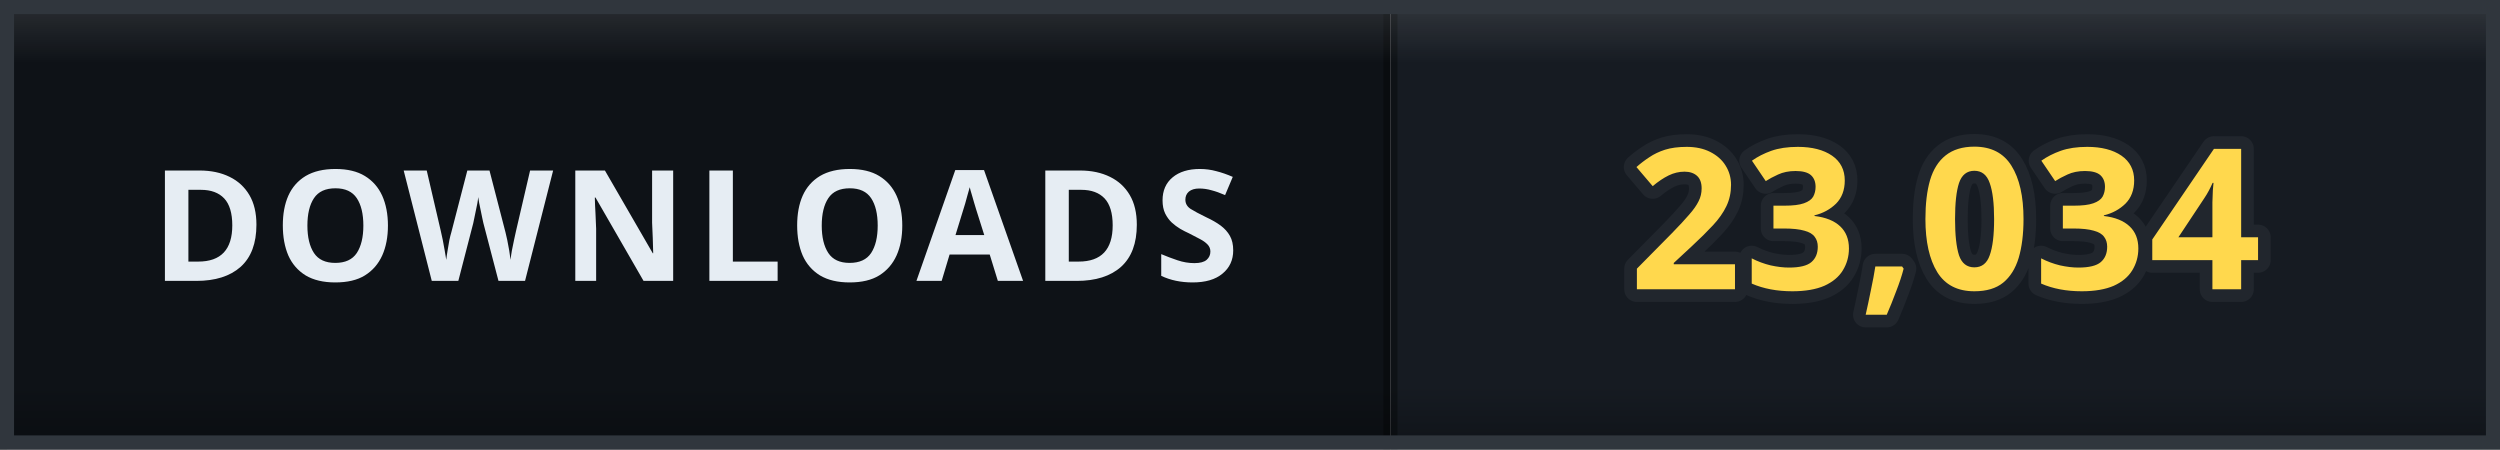
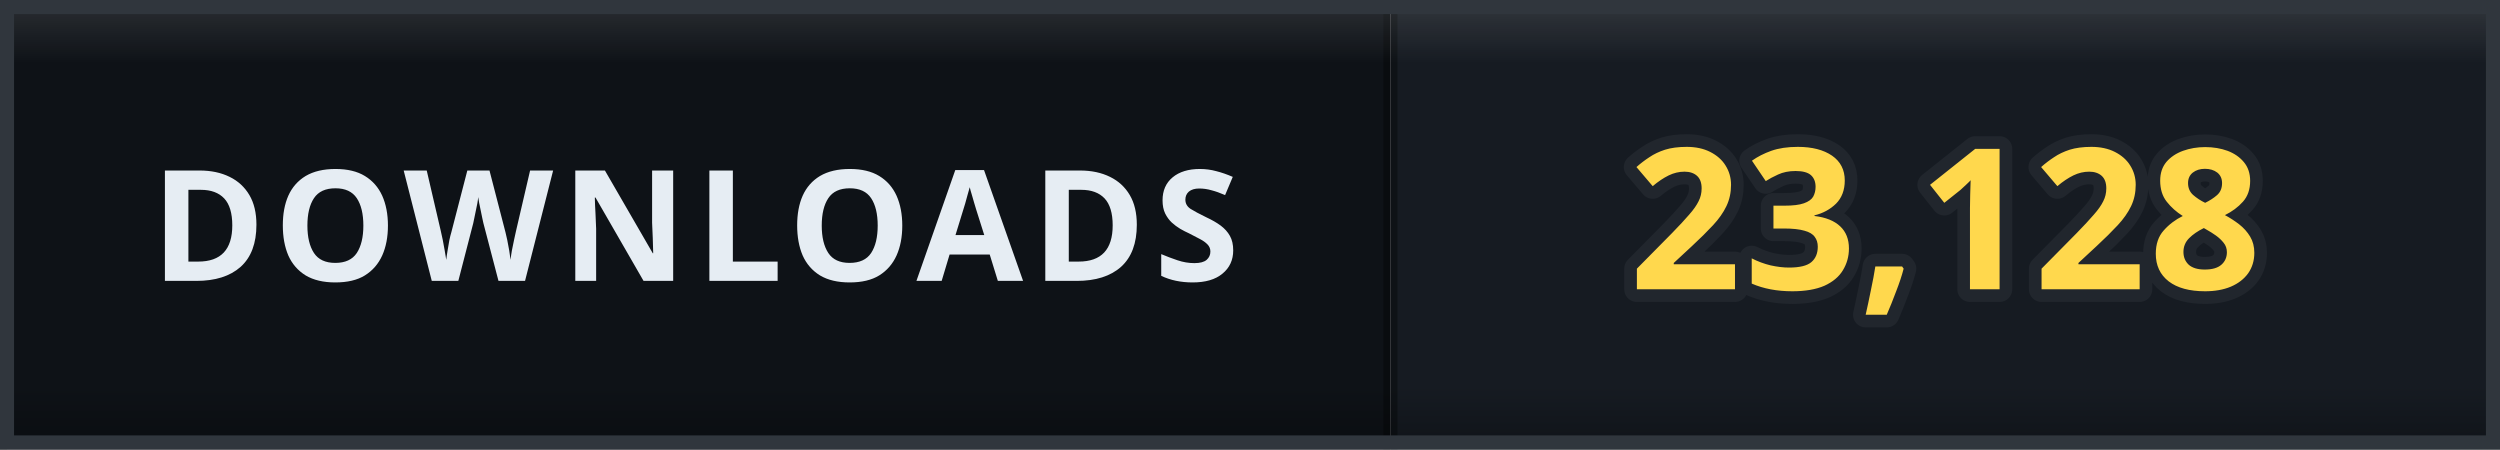
- <svg xmlns="http://www.w3.org/2000/svg" width="178" height="32" viewBox="0 0 178 32" role="img" aria-label="DOWNLOADS: 23,034">
+ <svg xmlns="http://www.w3.org/2000/svg" width="178" height="32" viewBox="0 0 178 32" role="img" aria-label="DOWNLOADS: 23,128">
  <defs>
    <clipPath id="clip">
      <rect width="178" height="32" rx="0" />
    </clipPath>
    <linearGradient id="bevel" x1="0" y1="0" x2="0" y2="1">
      <stop offset="0" stop-color="#ffffff" stop-opacity="0.12" />
      <stop offset="0.14" stop-color="#ffffff" stop-opacity="0" />
      <stop offset="0.86" stop-color="#000000" stop-opacity="0" />
      <stop offset="1" stop-color="#000000" stop-opacity="0.28" />
    </linearGradient>
  </defs>
  <g clip-path="url(#clip)">
    <rect width="0" height="32" fill="#161b22" />
    <rect x="0" width="99" height="32" fill="#0e1217" />
    <rect x="99" width="79" height="32" fill="#161b22" />
    <rect x="-0.5" width="1" height="32" fill="#000000" opacity="0.35" />
    <rect x="98.5" width="1" height="32" fill="#000000" opacity="0.35" />
    <text x="49.5" y="20" font-family="Verdana, 'Segoe UI', sans-serif" font-size="11" font-weight="700" letter-spacing="0.6" fill="#e6edf3" text-anchor="middle">DOWNLOADS</text>
-     <text x="138.5" y="20.6" font-family="Verdana, 'Segoe UI', sans-serif" font-size="14" font-weight="700" letter-spacing="0.2" fill="#ffd84d" stroke="#21262d" stroke-width="1.8" stroke-linejoin="round" paint-order="stroke" text-anchor="middle">23,034</text>
+     <text x="138.5" y="20.6" font-family="Verdana, 'Segoe UI', sans-serif" font-size="14" font-weight="700" letter-spacing="0.2" fill="#ffd84d" stroke="#21262d" stroke-width="1.8" stroke-linejoin="round" paint-order="stroke" text-anchor="middle">23,128</text>
    <rect width="178" height="32" rx="0" fill="url(#bevel)" />
  </g>
  <rect x="0.5" y="0.5" width="177" height="31" rx="0" fill="none" stroke="#30363d" />
</svg>
